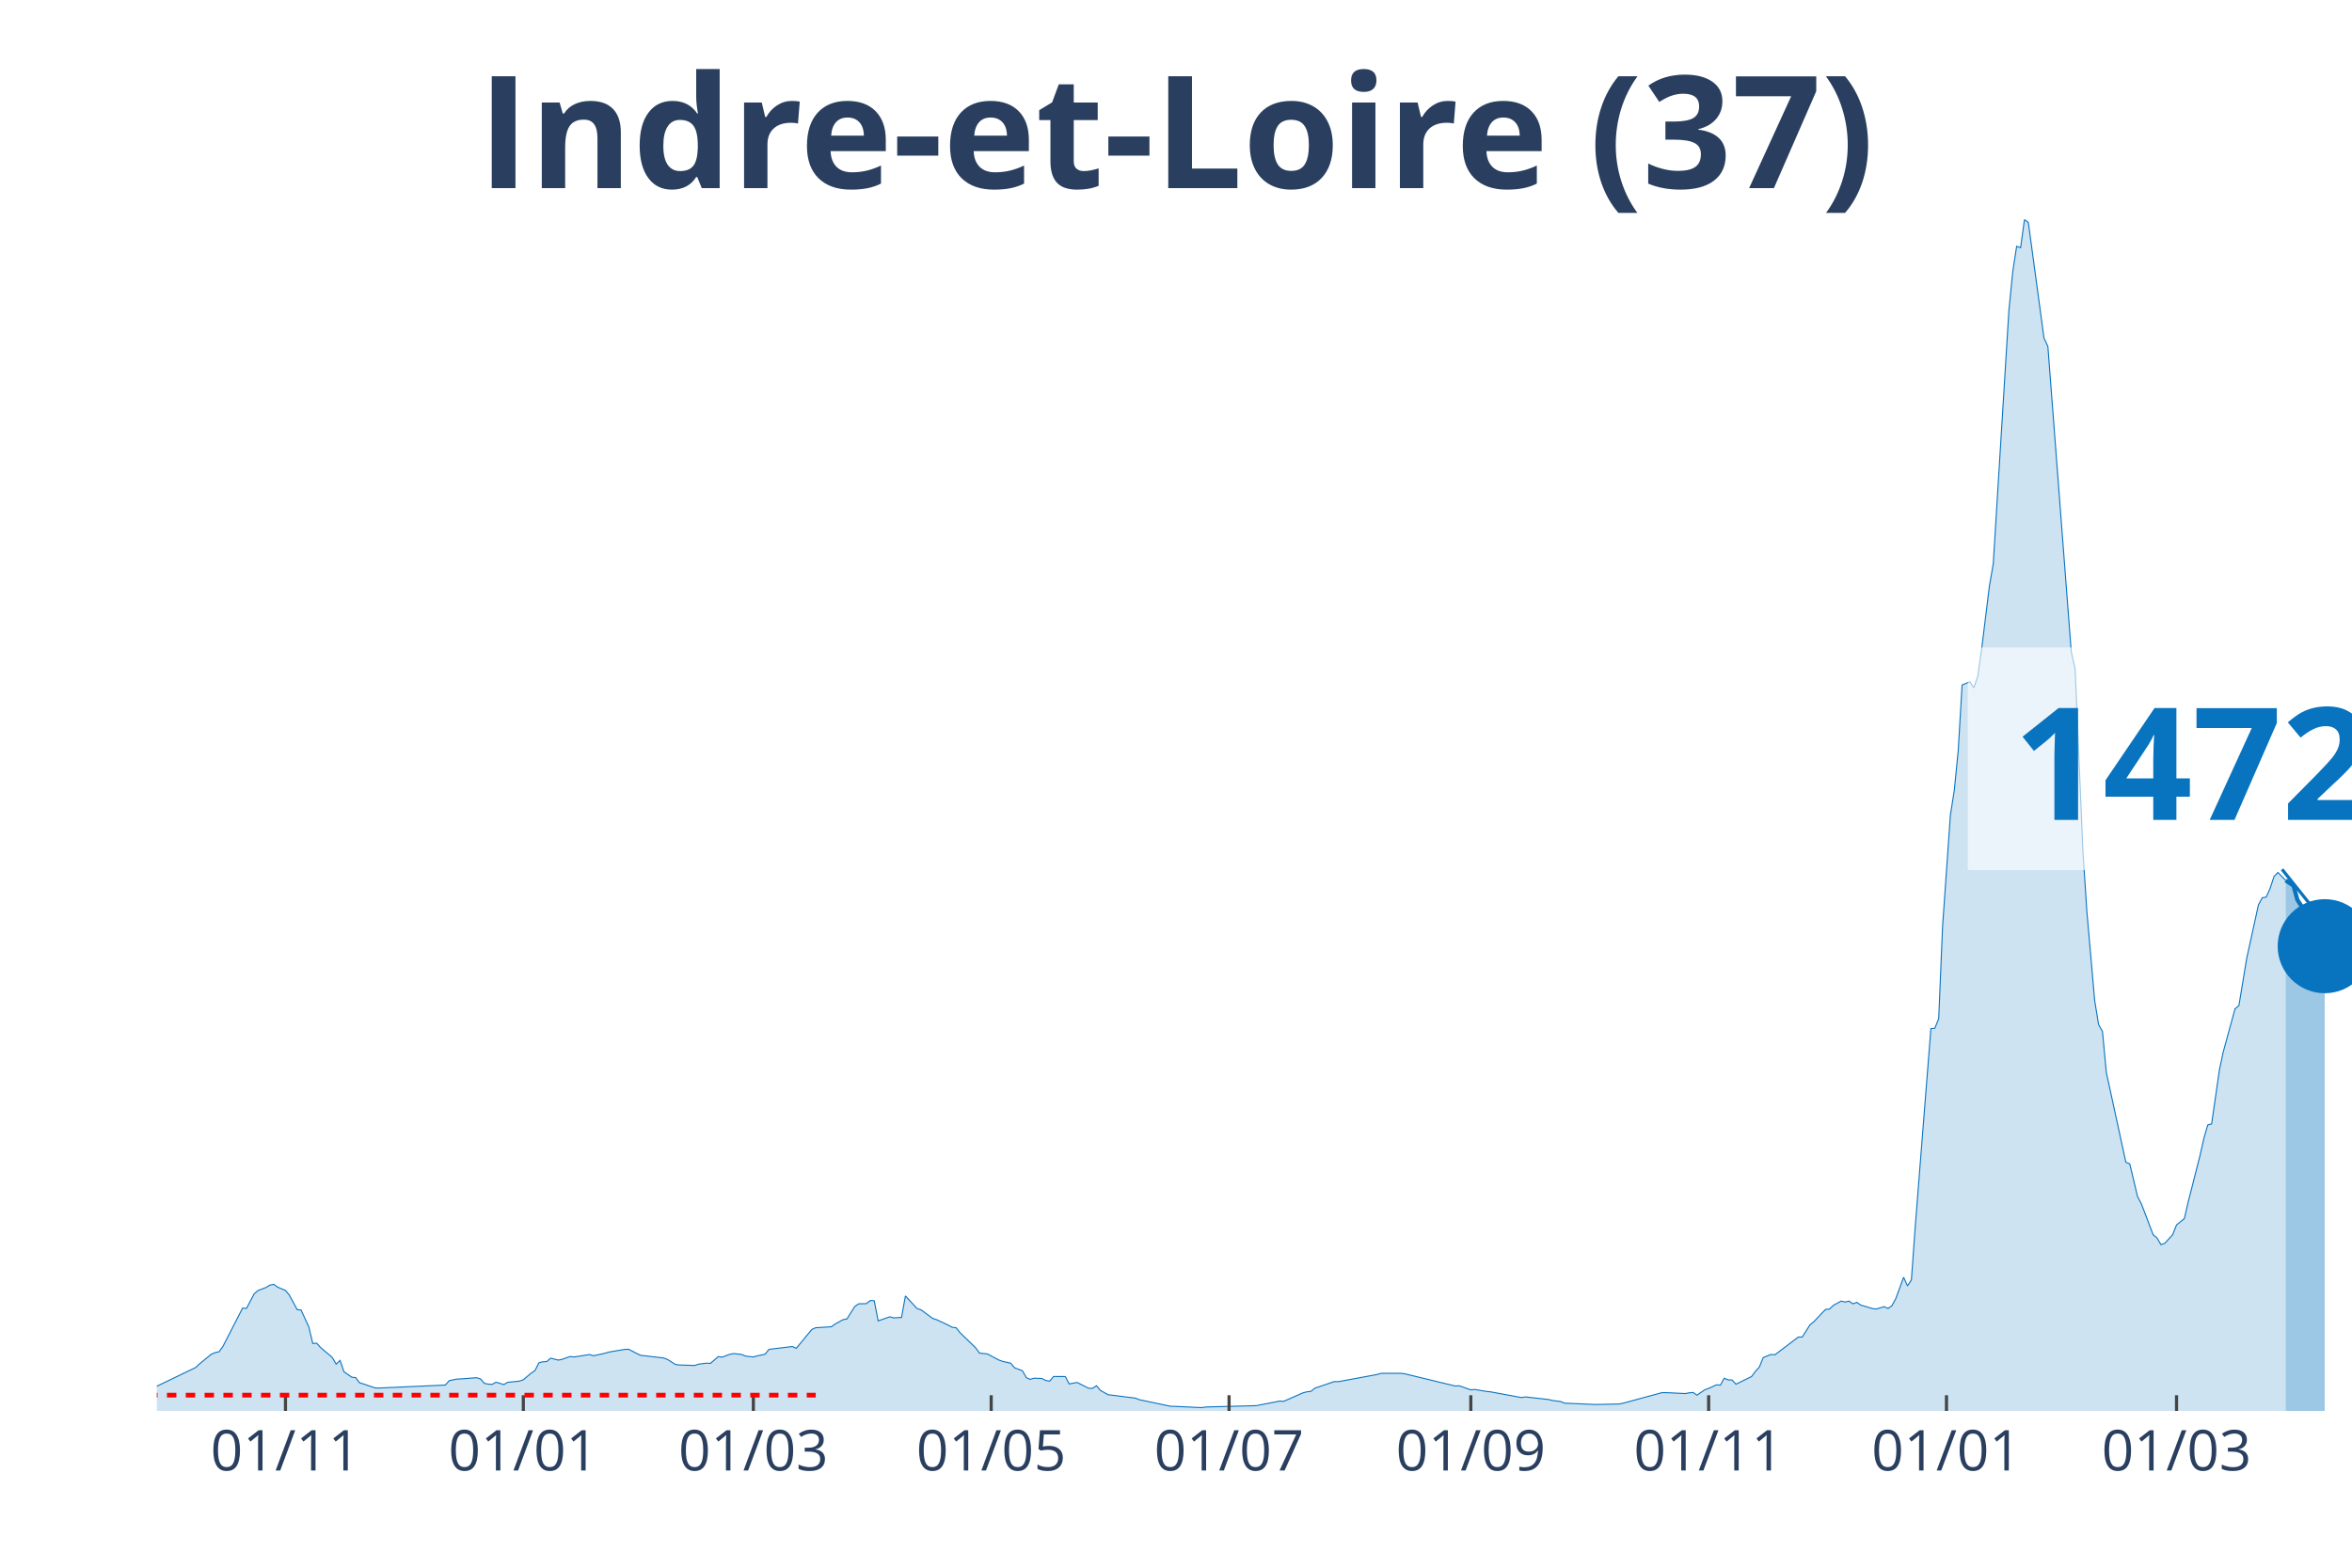
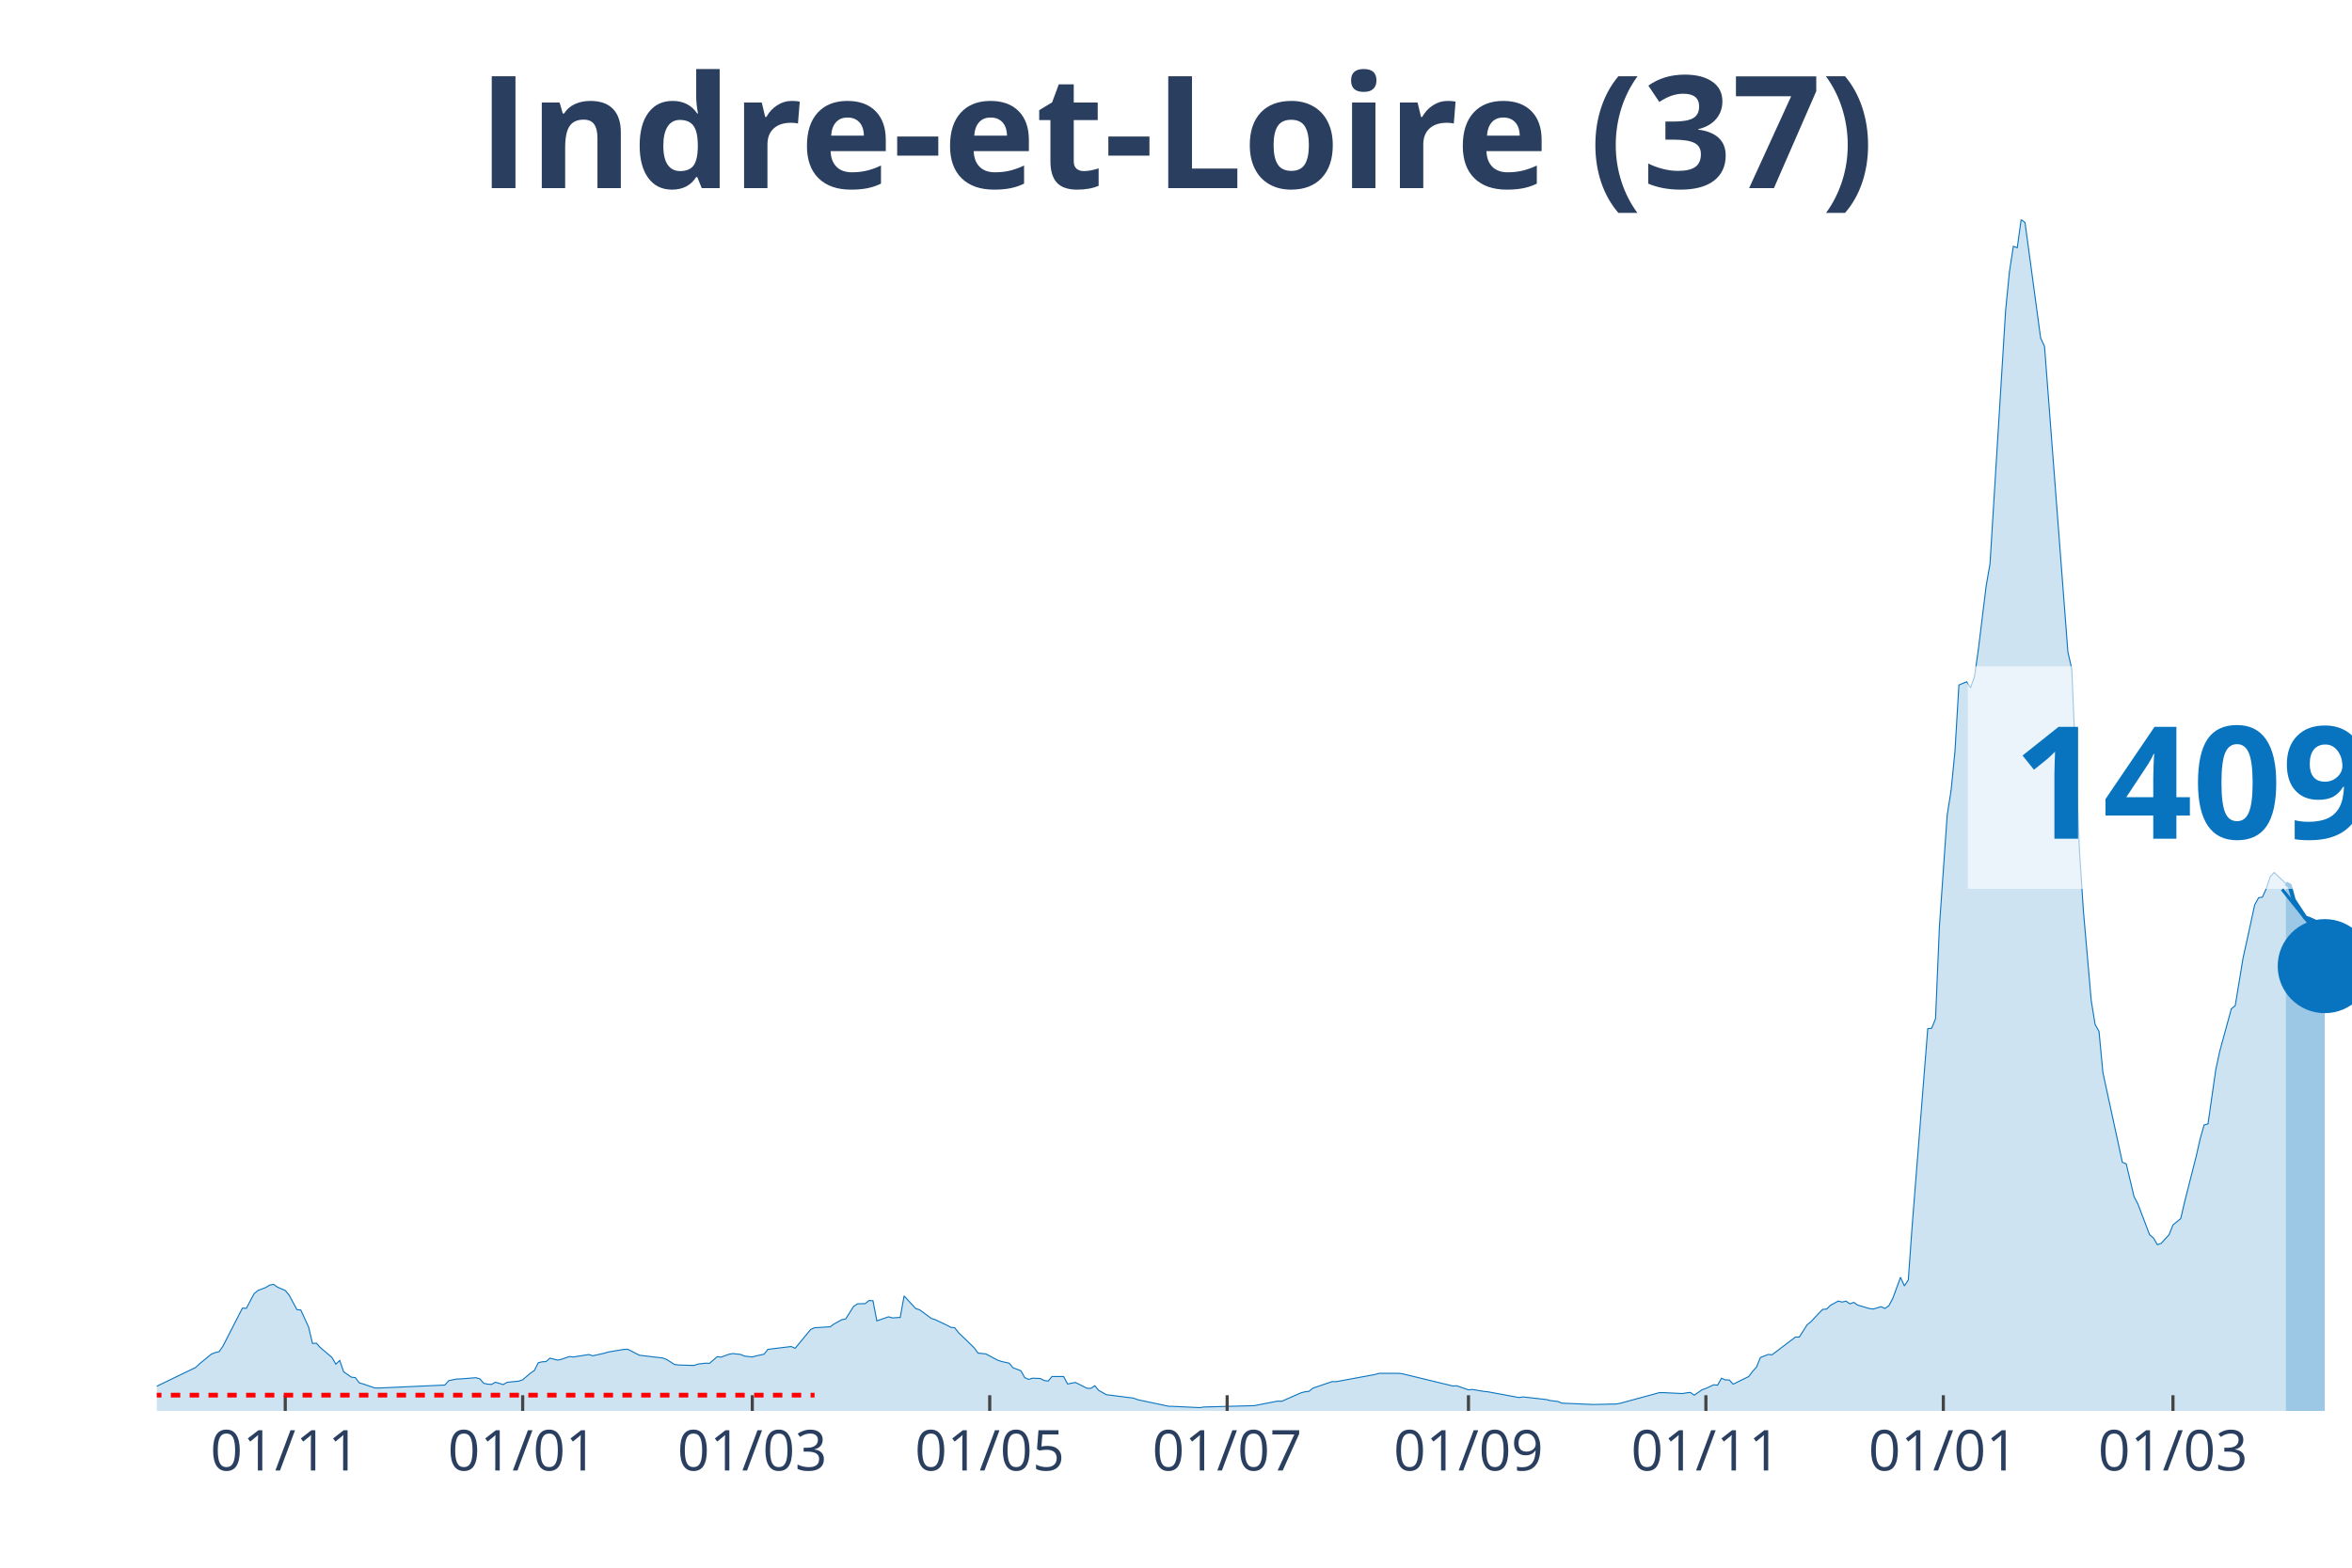
<svg xmlns="http://www.w3.org/2000/svg" class="main-svg" width="1125" height="750" style="" viewBox="0 0 750 500">
  <rect x="0" y="0" width="750" height="500" style="fill: rgb(0, 0, 0); fill-opacity: 0;" />
-   <defs id="defs-94b06d">
+   <defs id="defs-383eec">
    <g class="clips">
-       <clipPath id="clip94b06dxyplot" class="plotclip">
+       <clipPath id="clip383eecxyplot" class="plotclip">
        <rect width="700" height="380" />
      </clipPath>
-       <clipPath class="axesclip" id="clip94b06dx">
+       <clipPath class="axesclip" id="clip383eecx">
        <rect x="50" y="0" width="700" height="500" />
      </clipPath>
-       <clipPath class="axesclip" id="clip94b06dy">
+       <clipPath class="axesclip" id="clip383eecy">
        <rect x="0" y="70" width="750" height="380" />
      </clipPath>
-       <clipPath class="axesclip" id="clip94b06dxy">
+       <clipPath class="axesclip" id="clip383eecxy">
        <rect x="50" y="70" width="700" height="380" />
      </clipPath>
    </g>
    <g class="gradients" />
  </defs>
  <g class="bglayer">
    <rect class="bg" x="50" y="70" width="700" height="380" style="fill: rgb(0, 0, 0); fill-opacity: 0; stroke-width: 0;" />
  </g>
  <g class="layer-below">
    <g class="imagelayer" />
    <g class="shapelayer" />
  </g>
  <g class="cartesianlayer">
    <g class="subplot xy">
      <g class="layer-subplot">
        <g class="shapelayer" />
        <g class="imagelayer" />
      </g>
      <g class="gridlayer">
        <g class="x">
-           <path class="xgrid crisp" transform="translate(91.03,0)" d="M0,70v380" style="stroke: rgb(255, 255, 255); stroke-opacity: 1; stroke-width: 1px;" />
-           <path class="xgrid crisp" transform="translate(166.87,0)" d="M0,70v380" style="stroke: rgb(255, 255, 255); stroke-opacity: 1; stroke-width: 1px;" />
-           <path class="xgrid crisp" transform="translate(240.23,0)" d="M0,70v380" style="stroke: rgb(255, 255, 255); stroke-opacity: 1; stroke-width: 1px;" />
-           <path class="xgrid crisp" transform="translate(316.07,0)" d="M0,70v380" style="stroke: rgb(255, 255, 255); stroke-opacity: 1; stroke-width: 1px;" />
-           <path class="xgrid crisp" transform="translate(391.92,0)" d="M0,70v380" style="stroke: rgb(255, 255, 255); stroke-opacity: 1; stroke-width: 1px;" />
-           <path class="xgrid crisp" transform="translate(469.01,0)" d="M0,70v380" style="stroke: rgb(255, 255, 255); stroke-opacity: 1; stroke-width: 1px;" />
-           <path class="xgrid crisp" transform="translate(544.85,0)" d="M0,70v380" style="stroke: rgb(255, 255, 255); stroke-opacity: 1; stroke-width: 1px;" />
-           <path class="xgrid crisp" transform="translate(620.69,0)" d="M0,70v380" style="stroke: rgb(255, 255, 255); stroke-opacity: 1; stroke-width: 1px;" />
-           <path class="xgrid crisp" transform="translate(694.05,0)" d="M0,70v380" style="stroke: rgb(255, 255, 255); stroke-opacity: 1; stroke-width: 1px;" />
+           <path class="xgrid crisp" transform="translate(90.96,0)" d="M0,70v380" style="stroke: rgb(255, 255, 255); stroke-opacity: 1; stroke-width: 1px;" />
+           <path class="xgrid crisp" transform="translate(166.67,0)" d="M0,70v380" style="stroke: rgb(255, 255, 255); stroke-opacity: 1; stroke-width: 1px;" />
+           <path class="xgrid crisp" transform="translate(239.89,0)" d="M0,70v380" style="stroke: rgb(255, 255, 255); stroke-opacity: 1; stroke-width: 1px;" />
+           <path class="xgrid crisp" transform="translate(315.6,0)" d="M0,70v380" style="stroke: rgb(255, 255, 255); stroke-opacity: 1; stroke-width: 1px;" />
+           <path class="xgrid crisp" transform="translate(391.31,0)" d="M0,70v380" style="stroke: rgb(255, 255, 255); stroke-opacity: 1; stroke-width: 1px;" />
+           <path class="xgrid crisp" transform="translate(468.26,0)" d="M0,70v380" style="stroke: rgb(255, 255, 255); stroke-opacity: 1; stroke-width: 1px;" />
+           <path class="xgrid crisp" transform="translate(543.97,0)" d="M0,70v380" style="stroke: rgb(255, 255, 255); stroke-opacity: 1; stroke-width: 1px;" />
+           <path class="xgrid crisp" transform="translate(619.68,0)" d="M0,70v380" style="stroke: rgb(255, 255, 255); stroke-opacity: 1; stroke-width: 1px;" />
+           <path class="xgrid crisp" transform="translate(692.91,0)" d="M0,70v380" style="stroke: rgb(255, 255, 255); stroke-opacity: 1; stroke-width: 1px;" />
        </g>
        <g class="y" />
      </g>
      <g class="zerolinelayer" />
      <path class="xlines-below" />
      <path class="ylines-below" />
      <g class="overlines-below" />
      <g class="xaxislayer-below" />
      <g class="yaxislayer-below" />
      <g class="overaxes-below" />
-       <g class="plot" transform="translate(50, 70)" clip-path="url('#clip94b06dxyplot')">
+       <g class="plot" transform="translate(50, 70)" clip-path="url('#clip383eecxyplot')">
        <g class="scatterlayer mlayer">
-           <g class="trace scatter trace8a7ff0" style="stroke-miterlimit: 2;">
+           <g class="trace scatter trace9365b3" style="stroke-miterlimit: 2;">
            <g class="fills">
              <g>
-                 <path class="js-fill" d="M678.86,380L-169.09,380L-169.09,379.28L-152.93,379.77L-151.69,379.8L-88.28,379.24L-87.03,379.1L-54.71,377.69L-53.46,377.27L-42.27,376.57L-41.03,376.57L-31.08,374.96L-29.84,374.38L-19.89,371.19L-18.65,370.57L-11.19,370.97L-9.95,371.85L-2.49,373.38L-1.24,372.72L12.43,366.13L13.68,364.95L17.41,361.89L18.65,361.39L19.89,361.11L21.14,359.33L27.35,347.21L28.6,347.29L31.08,342.6L32.33,341.57L34.81,340.64L36.06,339.87L37.3,339.62L38.54,340.52L41.03,341.58L42.27,343.06L44.76,347.69L46,347.82L48.49,353.23L49.73,358.48L50.98,358.4L52.22,359.78L55.95,362.94L57.19,365.08L58.44,363.89L59.68,367.51L62.17,369.24L63.41,369.37L64.65,371.02L65.9,371.4L69.63,372.67L70.87,372.7L92.01,371.75L93.25,370.34L95.74,369.84L96.98,369.79L101.95,369.41L103.2,369.77L104.44,371.2L105.68,371.45L106.93,371.54L108.17,370.84L110.66,371.59L111.9,370.87L115.63,370.5L116.87,370.07L119.36,367.96L120.6,367.11L121.85,364.65L123.09,364.33L124.33,364.27L125.58,363.17L128.06,363.8L129.31,363.52L131.79,362.65L133.04,362.79L138.01,362.02L139.25,362.41L142.98,361.59L144.23,361.21L149.2,360.38L150.44,360.33L154.17,362.24L155.42,362.39L161.63,363.12L162.88,363.59L165.36,365.18L166.61,365.35L171.58,365.5L172.82,365.07L175.31,364.77L176.55,364.83L179.04,362.69L180.28,362.84L182.77,361.92L184.01,361.71L186.5,361.99L187.74,362.51L190.23,362.79L191.47,362.44L193.96,361.92L195.2,360.36L202.66,359.46L203.91,360.03L208.88,354.01L210.12,353.47L215.1,353.16L216.34,352.26L218.83,350.9L220.07,350.66L222.56,346.71L223.8,345.84L226.29,345.78L227.53,344.78L228.77,344.86L230.02,351.28L233.75,349.98L234.99,350.33L237.48,350.18L238.72,343.33L242.45,347.37L243.69,347.75L247.42,350.5L248.67,350.9L252.4,352.66L253.64,353.33L254.88,353.47L256.13,355.05L261.1,359.86L262.34,361.56L264.83,361.81L266.07,362.47L268.56,363.79L269.8,364.22L272.29,364.78L273.53,366.25L276.02,367.18L277.26,369.37L278.51,369.94L279.75,369.56L282.24,369.66L283.48,370.3L284.72,370.49L285.97,369.02L289.7,369.04L290.94,371.4L293.43,370.92L294.67,371.52L297.16,372.78L298.4,372.8L299.64,371.97L300.89,373.45L303.37,374.84L304.62,374.98L312.08,375.93L313.32,376.42L323.27,378.52L324.51,378.54L333.21,378.95L334.46,378.75L350.62,378.32L351.87,378.07L358.08,376.86L359.33,376.94L365.54,374.21L366.79,373.9L368.03,373.76L369.27,372.75L375.49,370.64L376.73,370.67L389.17,368.38L390.41,368.01L396.63,368.01L397.87,368.14L414.03,372.05L415.28,371.98L419.01,373.28L420.25,373.16L423.98,373.78L425.22,373.9L435.17,375.74L436.41,375.53L443.87,376.37L445.12,376.69L447.6,376.99L448.85,377.52L457.55,377.9L458.79,377.95L466.25,377.79L467.5,377.56L479.93,374.18L481.17,374.16L487.39,374.46L488.63,374.23L489.88,374.1L491.12,374.98L493.61,373.26L494.85,372.82L497.34,371.67L498.58,371.78L499.82,369.57L501.07,370.11L502.31,370.12L503.55,371.47L508.53,369.04L509.77,367.39L511.01,366.01L512.26,362.97L514.74,361.99L515.99,362.09L523.45,356.44L524.69,356.44L527.18,352.53L528.42,351.53L530.91,348.88L532.15,347.62L533.39,347.52L534.64,346.32L537.12,344.96L538.37,345.28L539.61,344.98L540.85,345.84L542.1,345.38L543.34,346.24L547.07,347.35L548.31,347.5L550.8,346.76L552.04,347.32L553.29,346.46L554.53,344.16L557.02,337.38L558.26,340.12L559.5,338.24L560.75,320.93L565.72,258.07L566.96,257.98L568.21,254.89L569.45,225.39L571.94,189.95L573.18,182.08L574.42,169.56L575.67,148.47L578.15,147.44L579.4,149.34L580.64,145.81L581.88,137.17L584.37,116.96L585.61,109.78L590.59,29.07L591.83,16.56L593.07,8.55L594.32,9.01L595.56,0L596.8,1L601.78,37.8L603.02,40.49L610.48,137.9L611.72,143.34L614.21,201.81L615.45,220.65L617.94,249.05L619.18,256.75L620.43,258.97L621.67,272.1L627.89,300.69L629.13,301.22L631.62,311.63L632.86,314.01L636.59,323.81L637.83,324.85L639.08,326.98L640.32,326.53L642.81,323.79L644.05,320.68L646.54,318.65L647.78,313.3L651.51,298.65L652.75,293.14L654,288.8L655.24,288.45L657.73,271.17L658.97,265.4L662.7,251.75L663.94,250.72L666.43,235.6L667.67,230L670.16,218.59L671.4,216.33L672.65,216.11L673.89,213.32L675.13,209.57L676.38,208.26L678.86,210.8" style="fill: rgb(8, 115, 191); fill-opacity: 0.2; stroke-width: 0;" />
+                 <path class="js-fill" d="M678.9,380L-168.79,380L-168.79,379.28L-152.66,379.77L-151.42,379.8L-88.12,379.24L-86.88,379.1L-54.61,377.69L-53.37,377.27L-42.2,376.57L-40.96,376.57L-31.03,374.96L-29.79,374.38L-19.86,371.19L-18.62,370.57L-11.17,370.97L-9.93,371.85L-2.48,373.38L-1.24,372.72L12.41,366.13L13.65,364.95L17.38,361.89L18.62,361.39L19.86,361.11L21.1,359.33L27.3,347.21L28.55,347.29L31.03,342.6L32.27,341.57L34.75,340.64L35.99,339.87L37.23,339.62L38.48,340.52L40.96,341.58L42.2,343.06L44.68,347.69L45.92,347.82L48.4,353.23L49.65,358.48L50.89,358.4L52.13,359.78L55.85,362.94L57.09,365.08L58.33,363.89L59.57,367.51L62.06,369.24L63.3,369.37L64.54,371.02L65.78,371.4L69.5,372.67L70.74,372.7L91.84,371.75L93.09,370.34L95.57,369.84L96.81,369.79L101.77,369.41L103.01,369.77L104.26,371.2L105.5,371.45L106.74,371.54L107.98,370.84L110.46,371.59L111.7,370.87L115.43,370.5L116.67,370.07L119.15,367.96L120.39,367.11L121.63,364.65L122.87,364.33L124.11,364.27L125.35,363.17L127.84,363.8L129.08,363.52L131.56,362.65L132.8,362.79L137.77,362.02L139.01,362.41L142.73,361.59L143.97,361.21L148.94,360.38L150.18,360.33L153.9,362.24L155.14,362.39L161.35,363.12L162.59,363.59L165.07,365.18L166.31,365.35L171.28,365.5L172.52,365.07L175,364.77L176.24,364.83L178.72,362.69L179.96,362.84L182.45,361.92L183.69,361.71L186.17,361.99L187.41,362.51L189.89,362.79L191.13,362.44L193.62,361.92L194.86,360.36L202.3,359.46L203.55,360.03L208.51,354.01L209.75,353.47L214.72,353.16L215.96,352.26L218.44,350.9L219.68,350.66L222.16,346.71L223.4,345.84L225.89,345.78L227.13,344.78L228.37,344.86L229.61,351.28L233.33,349.98L234.57,350.33L237.06,350.18L238.3,343.33L242.02,347.37L243.26,347.75L246.99,350.5L248.23,350.9L251.95,352.66L253.19,353.33L254.43,353.47L255.67,355.05L260.64,359.86L261.88,361.56L264.36,361.81L265.6,362.47L268.09,363.79L269.33,364.22L271.81,364.78L273.05,366.25L275.53,367.18L276.77,369.37L278.01,369.94L279.26,369.56L281.74,369.66L282.98,370.3L284.22,370.49L285.46,369.02L289.18,369.04L290.43,371.4L292.91,370.92L294.15,371.52L296.63,372.78L297.87,372.8L299.11,371.97L300.35,373.45L302.84,374.84L304.08,374.98L311.52,375.93L312.77,376.42L322.7,378.52L323.94,378.54L332.62,378.95L333.87,378.75L350,378.32L351.24,378.07L357.45,376.86L358.69,376.94L364.89,374.21L366.13,373.9L367.38,373.76L368.62,372.75L374.82,370.64L376.06,370.67L388.48,368.38L389.72,368.01L395.92,368.01L397.16,368.14L413.3,372.05L414.54,371.98L418.26,373.28L419.5,373.16L423.23,373.78L424.47,373.9L434.4,375.74L435.64,375.53L443.09,376.37L444.33,376.69L446.81,376.99L448.05,377.52L456.74,377.9L457.98,377.95L465.43,377.79L466.67,377.56L479.08,374.18L480.32,374.16L486.52,374.46L487.77,374.23L489.01,374.1L490.25,374.98L492.73,373.26L493.97,372.82L496.45,371.67L497.7,371.78L498.94,369.57L500.18,370.11L501.42,370.12L502.66,371.47L507.62,369.04L508.87,367.39L510.11,366.01L511.35,362.97L513.83,361.99L515.07,362.09L522.52,356.44L523.76,356.44L526.24,352.53L527.48,351.53L529.96,348.88L531.21,347.62L532.45,347.52L533.69,346.32L536.17,344.96L537.41,345.28L538.65,344.98L539.89,345.84L541.13,345.38L542.38,346.24L546.1,347.35L547.34,347.5L549.82,346.76L551.06,347.32L552.3,346.46L553.55,344.16L556.03,337.38L557.27,340.12L558.51,338.24L559.75,320.93L564.72,258.07L565.96,257.98L567.2,254.89L568.44,225.39L570.92,189.95L572.16,182.08L573.4,169.56L574.65,148.47L577.13,147.44L578.37,149.34L579.61,145.81L580.85,137.17L583.33,116.96L584.57,109.78L589.54,29.07L590.78,16.56L592.02,8.55L593.26,9.01L594.5,0L595.74,1L600.71,37.8L601.95,40.49L609.4,137.9L610.64,143.34L613.12,201.81L614.36,220.65L616.84,249.05L618.09,256.75L619.33,258.97L620.57,272.1L626.77,300.69L628.01,301.22L630.5,311.63L631.74,314.01L635.46,323.81L636.7,324.85L637.94,326.98L639.18,326.53L641.67,323.79L642.91,320.68L645.39,318.65L646.63,313.3L650.35,298.65L651.6,293.14L652.84,288.8L654.08,288.45L656.56,271.17L657.8,265.4L661.52,251.75L662.77,250.72L665.25,235.6L666.49,230L668.97,218.59L670.21,216.33L671.45,216.11L672.7,213.32L673.94,209.57L675.18,208.26L678.9,211.79" style="fill: rgb(8, 115, 191); fill-opacity: 0.2; stroke-width: 0;" />
              </g>
            </g>
            <g class="errorbars" />
            <g class="lines">
-               <path class="js-line" d="M-169.09,379.28L-152.93,379.77L-151.69,379.8L-88.28,379.24L-87.03,379.1L-54.71,377.69L-53.46,377.27L-42.27,376.57L-41.03,376.57L-31.08,374.96L-29.84,374.38L-19.89,371.19L-18.65,370.57L-11.19,370.97L-9.95,371.85L-2.49,373.38L-1.24,372.72L12.43,366.13L13.68,364.95L17.41,361.89L18.65,361.39L19.89,361.11L21.14,359.33L27.35,347.21L28.6,347.29L31.08,342.6L32.33,341.57L34.81,340.64L36.06,339.87L37.3,339.62L38.54,340.52L41.03,341.58L42.27,343.06L44.76,347.69L46,347.82L48.49,353.23L49.73,358.48L50.98,358.4L52.22,359.78L55.95,362.94L57.19,365.08L58.44,363.89L59.68,367.51L62.17,369.24L63.41,369.37L64.65,371.02L65.9,371.4L69.63,372.67L70.87,372.7L92.01,371.75L93.25,370.34L95.74,369.84L96.98,369.79L101.95,369.41L103.2,369.77L104.44,371.2L105.68,371.45L106.93,371.54L108.17,370.84L110.66,371.59L111.9,370.87L115.63,370.5L116.87,370.07L119.36,367.96L120.6,367.11L121.85,364.65L123.09,364.33L124.33,364.27L125.58,363.17L128.06,363.8L129.31,363.52L131.79,362.65L133.04,362.79L138.01,362.02L139.25,362.41L142.98,361.59L144.23,361.21L149.2,360.38L150.44,360.33L154.17,362.24L155.42,362.39L161.63,363.12L162.88,363.59L165.36,365.18L166.61,365.35L171.58,365.5L172.82,365.07L175.31,364.77L176.55,364.83L179.04,362.69L180.28,362.84L182.77,361.92L184.01,361.71L186.5,361.99L187.74,362.51L190.23,362.79L191.47,362.44L193.96,361.92L195.2,360.36L202.66,359.46L203.91,360.03L208.88,354.01L210.12,353.47L215.1,353.16L216.34,352.26L218.83,350.9L220.07,350.66L222.56,346.71L223.8,345.84L226.29,345.78L227.53,344.78L228.77,344.86L230.02,351.28L233.75,349.98L234.99,350.33L237.48,350.18L238.72,343.33L242.45,347.37L243.69,347.75L247.42,350.5L248.67,350.9L252.4,352.66L253.64,353.33L254.88,353.47L256.13,355.05L261.1,359.86L262.34,361.56L264.83,361.81L266.07,362.47L268.56,363.79L269.8,364.22L272.29,364.78L273.53,366.25L276.02,367.18L277.26,369.37L278.51,369.94L279.75,369.56L282.24,369.66L283.48,370.3L284.72,370.49L285.97,369.02L289.7,369.04L290.94,371.4L293.43,370.92L294.67,371.52L297.16,372.78L298.4,372.8L299.64,371.97L300.89,373.45L303.37,374.84L304.62,374.98L312.08,375.93L313.32,376.42L323.27,378.52L324.51,378.54L333.21,378.95L334.46,378.75L350.62,378.32L351.87,378.07L358.08,376.86L359.33,376.94L365.54,374.21L366.79,373.9L368.03,373.76L369.27,372.75L375.49,370.64L376.73,370.67L389.17,368.38L390.41,368.01L396.63,368.01L397.87,368.14L414.03,372.05L415.28,371.98L419.01,373.28L420.25,373.16L423.98,373.78L425.22,373.9L435.17,375.74L436.41,375.53L443.87,376.37L445.12,376.69L447.6,376.99L448.85,377.52L457.55,377.9L458.79,377.95L466.25,377.79L467.5,377.56L479.93,374.18L481.17,374.16L487.39,374.46L488.63,374.23L489.88,374.1L491.12,374.98L493.61,373.26L494.85,372.82L497.34,371.67L498.58,371.78L499.82,369.57L501.07,370.11L502.31,370.12L503.55,371.47L508.53,369.04L509.77,367.39L511.01,366.01L512.26,362.97L514.74,361.99L515.99,362.09L523.45,356.44L524.69,356.44L527.18,352.53L528.42,351.53L530.91,348.88L532.15,347.62L533.39,347.52L534.64,346.32L537.12,344.96L538.37,345.28L539.61,344.98L540.85,345.84L542.1,345.38L543.34,346.24L547.07,347.35L548.31,347.5L550.8,346.76L552.04,347.32L553.29,346.46L554.53,344.16L557.02,337.38L558.26,340.12L559.5,338.24L560.75,320.93L565.72,258.07L566.96,257.98L568.21,254.89L569.45,225.39L571.94,189.95L573.18,182.08L574.42,169.56L575.67,148.47L578.15,147.44L579.4,149.34L580.64,145.81L581.88,137.17L584.37,116.96L585.61,109.78L590.59,29.07L591.83,16.56L593.07,8.55L594.32,9.01L595.56,0L596.8,1L601.78,37.8L603.02,40.49L610.48,137.9L611.72,143.34L614.21,201.81L615.45,220.65L617.94,249.05L619.18,256.75L620.43,258.97L621.67,272.1L627.89,300.69L629.13,301.22L631.62,311.63L632.86,314.01L636.59,323.81L637.83,324.85L639.08,326.98L640.32,326.53L642.81,323.79L644.05,320.68L646.54,318.65L647.78,313.3L651.51,298.65L652.75,293.14L654,288.8L655.24,288.45L657.73,271.17L658.97,265.4L662.7,251.75L663.94,250.72L666.43,235.6L667.67,230L670.16,218.59L671.4,216.33L672.65,216.11L673.89,213.32L675.13,209.57L676.38,208.26L678.86,210.8" style="vector-effect: non-scaling-stroke; fill: none; stroke: rgb(8, 115, 191); stroke-opacity: 1; stroke-width: 0.5px; opacity: 1;" />
+               <path class="js-line" d="M-168.79,379.28L-152.66,379.77L-151.42,379.8L-88.12,379.24L-86.88,379.1L-54.61,377.69L-53.37,377.27L-42.2,376.57L-40.96,376.57L-31.03,374.96L-29.79,374.38L-19.86,371.19L-18.62,370.57L-11.17,370.97L-9.93,371.85L-2.48,373.38L-1.24,372.72L12.41,366.13L13.65,364.95L17.38,361.89L18.62,361.39L19.86,361.11L21.1,359.33L27.3,347.21L28.55,347.29L31.03,342.6L32.27,341.57L34.75,340.64L35.99,339.87L37.23,339.62L38.48,340.52L40.96,341.58L42.2,343.06L44.68,347.69L45.92,347.82L48.4,353.23L49.65,358.48L50.89,358.4L52.13,359.78L55.85,362.94L57.09,365.08L58.33,363.89L59.57,367.51L62.06,369.24L63.3,369.37L64.54,371.02L65.78,371.4L69.5,372.67L70.74,372.7L91.84,371.75L93.09,370.34L95.57,369.84L96.81,369.79L101.77,369.41L103.01,369.77L104.26,371.2L105.5,371.45L106.74,371.54L107.98,370.84L110.46,371.59L111.7,370.87L115.43,370.5L116.67,370.07L119.15,367.96L120.39,367.11L121.63,364.65L122.87,364.33L124.11,364.27L125.35,363.17L127.84,363.8L129.08,363.52L131.56,362.65L132.8,362.79L137.77,362.02L139.01,362.41L142.73,361.59L143.97,361.21L148.94,360.38L150.18,360.33L153.9,362.24L155.14,362.39L161.35,363.12L162.59,363.59L165.07,365.18L166.31,365.35L171.28,365.5L172.52,365.07L175,364.77L176.24,364.83L178.72,362.69L179.96,362.84L182.45,361.92L183.69,361.71L186.17,361.99L187.41,362.51L189.89,362.79L191.13,362.44L193.62,361.92L194.86,360.36L202.3,359.46L203.55,360.03L208.51,354.01L209.75,353.47L214.72,353.16L215.96,352.26L218.44,350.9L219.68,350.66L222.16,346.71L223.4,345.84L225.89,345.78L227.13,344.78L228.37,344.86L229.61,351.28L233.33,349.98L234.57,350.33L237.06,350.18L238.3,343.33L242.02,347.37L243.26,347.75L246.99,350.5L248.23,350.9L251.95,352.66L253.19,353.33L254.43,353.47L255.67,355.05L260.64,359.86L261.88,361.56L264.36,361.81L265.6,362.47L268.09,363.79L269.33,364.22L271.81,364.78L273.05,366.25L275.53,367.18L276.77,369.37L278.01,369.94L279.26,369.56L281.74,369.66L282.98,370.3L284.22,370.49L285.46,369.02L289.18,369.04L290.43,371.4L292.91,370.92L294.15,371.52L296.63,372.78L297.87,372.8L299.11,371.97L300.35,373.45L302.84,374.84L304.08,374.98L311.52,375.93L312.77,376.42L322.7,378.52L323.94,378.54L332.62,378.95L333.87,378.75L350,378.32L351.24,378.07L357.45,376.86L358.69,376.94L364.89,374.21L366.13,373.9L367.38,373.76L368.62,372.75L374.82,370.64L376.06,370.67L388.48,368.38L389.72,368.01L395.92,368.01L397.16,368.14L413.3,372.05L414.54,371.98L418.26,373.28L419.5,373.16L423.23,373.78L424.47,373.9L434.4,375.74L435.64,375.53L443.09,376.37L444.33,376.69L446.81,376.99L448.05,377.52L456.74,377.9L457.98,377.95L465.43,377.79L466.67,377.56L479.08,374.18L480.32,374.16L486.52,374.46L487.77,374.23L489.01,374.1L490.25,374.98L492.73,373.26L493.97,372.82L496.45,371.67L497.7,371.78L498.94,369.57L500.18,370.11L501.42,370.12L502.66,371.47L507.62,369.04L508.87,367.39L510.11,366.01L511.35,362.97L513.83,361.99L515.07,362.09L522.52,356.44L523.76,356.44L526.24,352.53L527.48,351.53L529.96,348.88L531.21,347.62L532.45,347.52L533.69,346.32L536.17,344.96L537.41,345.28L538.65,344.98L539.89,345.84L541.13,345.38L542.38,346.24L546.1,347.35L547.34,347.5L549.82,346.76L551.06,347.32L552.3,346.46L553.55,344.16L556.03,337.38L557.27,340.12L558.51,338.24L559.75,320.93L564.72,258.07L565.96,257.98L567.2,254.89L568.44,225.39L570.92,189.95L572.16,182.08L573.4,169.56L574.65,148.47L577.13,147.44L578.37,149.34L579.61,145.81L580.85,137.17L583.33,116.96L584.57,109.78L589.54,29.07L590.78,16.56L592.02,8.55L593.26,9.01L594.5,0L595.74,1L600.71,37.8L601.95,40.49L609.4,137.9L610.64,143.34L613.12,201.81L614.36,220.65L616.84,249.05L618.09,256.75L619.33,258.97L620.57,272.1L626.77,300.69L628.01,301.22L630.5,311.63L631.74,314.01L635.46,323.81L636.7,324.85L637.94,326.98L639.18,326.53L641.67,323.79L642.91,320.68L645.39,318.65L646.63,313.3L650.35,298.65L651.6,293.14L652.84,288.8L654.08,288.45L656.56,271.17L657.8,265.4L661.52,251.75L662.77,250.72L665.25,235.6L666.49,230L668.97,218.59L670.21,216.33L671.45,216.11L672.7,213.32L673.94,209.57L675.18,208.26L678.9,211.79" style="vector-effect: non-scaling-stroke; fill: none; stroke: rgb(8, 115, 191); stroke-opacity: 1; stroke-width: 0.5px; opacity: 1;" />
            </g>
            <g class="points" />
            <g class="text" />
          </g>
-           <g class="trace scatter trace87b69e" style="stroke-miterlimit: 2;">
+           <g class="trace scatter tracee6a06b" style="stroke-miterlimit: 2;">
            <g class="fills">
              <g>
-                 <path class="js-fill" d="M691.3,380L678.86,380L678.86,210.8L681.35,212.47L682.59,217.01L686.32,222.73L687.57,223.21L690.05,224.39L691.3,231.78" style="fill: rgb(8, 115, 191); fill-opacity: 0.4; stroke-width: 0;" />
+                 <path class="js-fill" d="M691.31,380L678.9,380L678.9,211.79L680.14,212.47L681.38,217.01L685.11,222.68L686.35,223.08L688.83,224.22L690.07,231.49L691.31,238.14" style="fill: rgb(8, 115, 191); fill-opacity: 0.4; stroke-width: 0;" />
              </g>
            </g>
            <g class="errorbars" />
            <g class="lines">
-               <path class="js-line" d="M678.86,210.8L681.35,212.47L682.59,217.01L686.32,222.73L687.57,223.21L690.05,224.39L691.3,231.78" style="vector-effect: non-scaling-stroke; fill: none; stroke: rgb(8, 115, 191); stroke-opacity: 1; stroke-width: 2px; opacity: 1;" />
+               <path class="js-line" d="M678.9,211.79L680.14,212.47L681.38,217.01L685.11,222.68L686.35,223.08L688.83,224.22L690.07,231.49L691.31,238.14" style="vector-effect: non-scaling-stroke; fill: none; stroke: rgb(8, 115, 191); stroke-opacity: 1; stroke-width: 2px; opacity: 1;" />
            </g>
            <g class="points" />
            <g class="text" />
          </g>
-           <g class="trace scatter traceabc007" style="stroke-miterlimit: 2; opacity: 1;">
+           <g class="trace scatter tracebe2f5d" style="stroke-miterlimit: 2; opacity: 1;">
            <g class="fills" />
            <g class="errorbars" />
            <g class="lines" />
            <g class="points">
-               <path class="point" transform="translate(691.3,231.78)" d="M15,0A15,15 0 1,1 0,-15A15,15 0 0,1 15,0Z" style="opacity: 1; stroke-width: 0px; fill: rgb(8, 115, 191); fill-opacity: 1;" />
+               <path class="point" transform="translate(691.31,238.14)" d="M15,0A15,15 0 1,1 0,-15A15,15 0 0,1 15,0Z" style="opacity: 1; stroke-width: 0px; fill: rgb(8, 115, 191); fill-opacity: 1;" />
            </g>
            <g class="text" />
          </g>
        </g>
      </g>
      <g class="overplot" />
      <path class="xlines-above crisp" style="fill: none; stroke-width: 1px; stroke: rgb(0, 0, 0); stroke-opacity: 0;" d="" />
      <path class="ylines-above crisp" style="fill: none;" d="M0,0" />
      <g class="overlines-above" />
      <g class="xaxislayer-above">
-         <path class="xtick ticks crisp" d="M0,450v-5" transform="translate(91.03,0)" style="stroke: rgb(68, 68, 68); stroke-opacity: 1; stroke-width: 1px;" />
-         <path class="xtick ticks crisp" d="M0,450v-5" transform="translate(166.87,0)" style="stroke: rgb(68, 68, 68); stroke-opacity: 1; stroke-width: 1px;" />
-         <path class="xtick ticks crisp" d="M0,450v-5" transform="translate(240.23,0)" style="stroke: rgb(68, 68, 68); stroke-opacity: 1; stroke-width: 1px;" />
-         <path class="xtick ticks crisp" d="M0,450v-5" transform="translate(316.07,0)" style="stroke: rgb(68, 68, 68); stroke-opacity: 1; stroke-width: 1px;" />
-         <path class="xtick ticks crisp" d="M0,450v-5" transform="translate(391.92,0)" style="stroke: rgb(68, 68, 68); stroke-opacity: 1; stroke-width: 1px;" />
-         <path class="xtick ticks crisp" d="M0,450v-5" transform="translate(469.01,0)" style="stroke: rgb(68, 68, 68); stroke-opacity: 1; stroke-width: 1px;" />
-         <path class="xtick ticks crisp" d="M0,450v-5" transform="translate(544.85,0)" style="stroke: rgb(68, 68, 68); stroke-opacity: 1; stroke-width: 1px;" />
-         <path class="xtick ticks crisp" d="M0,450v-5" transform="translate(620.69,0)" style="stroke: rgb(68, 68, 68); stroke-opacity: 1; stroke-width: 1px;" />
-         <path class="xtick ticks crisp" d="M0,450v-5" transform="translate(694.05,0)" style="stroke: rgb(68, 68, 68); stroke-opacity: 1; stroke-width: 1px;" />
+         <path class="xtick ticks crisp" d="M0,450v-5" transform="translate(90.96,0)" style="stroke: rgb(68, 68, 68); stroke-opacity: 1; stroke-width: 1px;" />
+         <path class="xtick ticks crisp" d="M0,450v-5" transform="translate(166.67,0)" style="stroke: rgb(68, 68, 68); stroke-opacity: 1; stroke-width: 1px;" />
+         <path class="xtick ticks crisp" d="M0,450v-5" transform="translate(239.89,0)" style="stroke: rgb(68, 68, 68); stroke-opacity: 1; stroke-width: 1px;" />
+         <path class="xtick ticks crisp" d="M0,450v-5" transform="translate(315.6,0)" style="stroke: rgb(68, 68, 68); stroke-opacity: 1; stroke-width: 1px;" />
+         <path class="xtick ticks crisp" d="M0,450v-5" transform="translate(391.31,0)" style="stroke: rgb(68, 68, 68); stroke-opacity: 1; stroke-width: 1px;" />
+         <path class="xtick ticks crisp" d="M0,450v-5" transform="translate(468.26,0)" style="stroke: rgb(68, 68, 68); stroke-opacity: 1; stroke-width: 1px;" />
+         <path class="xtick ticks crisp" d="M0,450v-5" transform="translate(543.97,0)" style="stroke: rgb(68, 68, 68); stroke-opacity: 1; stroke-width: 1px;" />
+         <path class="xtick ticks crisp" d="M0,450v-5" transform="translate(619.68,0)" style="stroke: rgb(68, 68, 68); stroke-opacity: 1; stroke-width: 1px;" />
+         <path class="xtick ticks crisp" d="M0,450v-5" transform="translate(692.91,0)" style="stroke: rgb(68, 68, 68); stroke-opacity: 1; stroke-width: 1px;" />
        <g class="xtick">
-           <text text-anchor="middle" x="0" y="469" transform="translate(91.03,0)" style="font-family: 'Open Sans', verdana, arial, sans-serif; font-size: 18px; fill: rgb(42, 63, 95); fill-opacity: 1; white-space: pre;">01/11</text>
+           <text text-anchor="middle" x="0" y="469" transform="translate(90.96,0)" style="font-family: 'Open Sans', verdana, arial, sans-serif; font-size: 18px; fill: rgb(42, 63, 95); fill-opacity: 1; white-space: pre;">01/11</text>
        </g>
        <g class="xtick">
-           <text text-anchor="middle" x="0" y="469" transform="translate(166.87,0)" style="font-family: 'Open Sans', verdana, arial, sans-serif; font-size: 18px; fill: rgb(42, 63, 95); fill-opacity: 1; white-space: pre;">01/01</text>
+           <text text-anchor="middle" x="0" y="469" transform="translate(166.67,0)" style="font-family: 'Open Sans', verdana, arial, sans-serif; font-size: 18px; fill: rgb(42, 63, 95); fill-opacity: 1; white-space: pre;">01/01</text>
        </g>
        <g class="xtick">
-           <text text-anchor="middle" x="0" y="469" transform="translate(240.23,0)" style="font-family: 'Open Sans', verdana, arial, sans-serif; font-size: 18px; fill: rgb(42, 63, 95); fill-opacity: 1; white-space: pre;">01/03</text>
+           <text text-anchor="middle" x="0" y="469" transform="translate(239.89,0)" style="font-family: 'Open Sans', verdana, arial, sans-serif; font-size: 18px; fill: rgb(42, 63, 95); fill-opacity: 1; white-space: pre;">01/03</text>
        </g>
        <g class="xtick">
-           <text text-anchor="middle" x="0" y="469" transform="translate(316.07,0)" style="font-family: 'Open Sans', verdana, arial, sans-serif; font-size: 18px; fill: rgb(42, 63, 95); fill-opacity: 1; white-space: pre;">01/05</text>
+           <text text-anchor="middle" x="0" y="469" transform="translate(315.6,0)" style="font-family: 'Open Sans', verdana, arial, sans-serif; font-size: 18px; fill: rgb(42, 63, 95); fill-opacity: 1; white-space: pre;">01/05</text>
        </g>
        <g class="xtick">
-           <text text-anchor="middle" x="0" y="469" transform="translate(391.92,0)" style="font-family: 'Open Sans', verdana, arial, sans-serif; font-size: 18px; fill: rgb(42, 63, 95); fill-opacity: 1; white-space: pre;">01/07</text>
+           <text text-anchor="middle" x="0" y="469" transform="translate(391.31,0)" style="font-family: 'Open Sans', verdana, arial, sans-serif; font-size: 18px; fill: rgb(42, 63, 95); fill-opacity: 1; white-space: pre;">01/07</text>
        </g>
        <g class="xtick">
-           <text text-anchor="middle" x="0" y="469" transform="translate(469.01,0)" style="font-family: 'Open Sans', verdana, arial, sans-serif; font-size: 18px; fill: rgb(42, 63, 95); fill-opacity: 1; white-space: pre;">01/09</text>
+           <text text-anchor="middle" x="0" y="469" transform="translate(468.26,0)" style="font-family: 'Open Sans', verdana, arial, sans-serif; font-size: 18px; fill: rgb(42, 63, 95); fill-opacity: 1; white-space: pre;">01/09</text>
        </g>
        <g class="xtick">
-           <text text-anchor="middle" x="0" y="469" transform="translate(544.85,0)" style="font-family: 'Open Sans', verdana, arial, sans-serif; font-size: 18px; fill: rgb(42, 63, 95); fill-opacity: 1; white-space: pre;">01/11</text>
+           <text text-anchor="middle" x="0" y="469" transform="translate(543.97,0)" style="font-family: 'Open Sans', verdana, arial, sans-serif; font-size: 18px; fill: rgb(42, 63, 95); fill-opacity: 1; white-space: pre;">01/11</text>
        </g>
        <g class="xtick">
-           <text text-anchor="middle" x="0" y="469" transform="translate(620.69,0)" style="font-family: 'Open Sans', verdana, arial, sans-serif; font-size: 18px; fill: rgb(42, 63, 95); fill-opacity: 1; white-space: pre;">01/01</text>
+           <text text-anchor="middle" x="0" y="469" transform="translate(619.68,0)" style="font-family: 'Open Sans', verdana, arial, sans-serif; font-size: 18px; fill: rgb(42, 63, 95); fill-opacity: 1; white-space: pre;">01/01</text>
        </g>
        <g class="xtick">
-           <text text-anchor="middle" x="0" y="469" transform="translate(694.05,0)" style="font-family: 'Open Sans', verdana, arial, sans-serif; font-size: 18px; fill: rgb(42, 63, 95); fill-opacity: 1; white-space: pre;">01/03</text>
+           <text text-anchor="middle" x="0" y="469" transform="translate(692.91,0)" style="font-family: 'Open Sans', verdana, arial, sans-serif; font-size: 18px; fill: rgb(42, 63, 95); fill-opacity: 1; white-space: pre;">01/03</text>
        </g>
      </g>
      <g class="yaxislayer-above" />
      <g class="overaxes-above" />
    </g>
  </g>
  <g class="polarlayer" />
  <g class="ternarylayer" />
  <g class="geolayer" />
  <g class="funnelarealayer" />
  <g class="pielayer" />
  <g class="treemaplayer" />
  <g class="sunburstlayer" />
  <g class="glimages" />
-   <defs id="topdefs-94b06d">
+   <defs id="topdefs-383eec">
    <g class="clips" />
  </defs>
  <g class="layer-above">
    <g class="imagelayer" />
    <g class="shapelayer">
-       <path data-index="0" fill-rule="evenodd" d="M-648.76,444.97L260.12,444.97" clip-path="url('#clip94b06dxy')" style="opacity: 1; stroke: rgb(255, 0, 0); stroke-opacity: 1; fill: rgb(0, 0, 0); fill-opacity: 0; stroke-dasharray: 3px, 3px; stroke-width: 1.5px;" />
+       <path data-index="0" fill-rule="evenodd" d="M-647.52,444.97L259.75,444.97" clip-path="url('#clip383eecxy')" style="opacity: 1; stroke: rgb(255, 0, 0); stroke-opacity: 1; fill: rgb(0, 0, 0); fill-opacity: 0; stroke-dasharray: 3px, 3px; stroke-width: 1.5px;" />
    </g>
  </g>
  <g class="infolayer">
    <g class="g-gtitle">
      <text class="gtitle" x="375" y="25" text-anchor="middle" dy="0.7em" style="font-family: 'Open Sans', verdana, arial, sans-serif; font-size: 50px; fill: rgb(42, 63, 95); opacity: 1; font-weight: normal; white-space: pre;">
        <tspan style="font-weight:bold">Indre-et-Loire (37)</tspan>
      </text>
    </g>
    <g class="g-xtitle" />
    <g class="annotation" data-index="0" style="opacity: 1;">
-       <g class="annotation-text-g" transform="rotate(0,699.3,241.78)">
-         <g class="cursor-pointer" transform="translate(627, 206)">
+       <g class="annotation-text-g" transform="rotate(0,699.31,248.14)">
+         <g class="cursor-pointer" transform="translate(627, 212)">
          <rect class="bg" x="0.5" y="0.5" width="143" height="71" style="stroke-width: 1px; stroke: rgb(0, 0, 0); stroke-opacity: 0; fill: rgb(255, 255, 255); fill-opacity: 0.6;" />
          <text class="annotation-text" text-anchor="middle" x="72.078" y="55.5" style="font-family: 'Open Sans', verdana, arial, sans-serif; font-size: 50px; fill: rgb(8, 115, 191); fill-opacity: 1; white-space: pre;">
-             <tspan style="font-weight:bold">1472 </tspan>
+             <tspan style="font-weight:bold">1409 </tspan>
          </text>
        </g>
      </g>
      <g class="annotation-arrow-g" style="opacity: 1;">
-         <path d="M727.7,277.28L739.3,291.78" style="stroke-width: 1px; stroke: rgb(8, 115, 191); stroke-opacity: 1; stroke-dasharray: 0px, 0px, 18.569px, 18.569px;" />
+         <path d="M727.71,283.64L739.31,298.14" style="stroke-width: 1px; stroke: rgb(8, 115, 191); stroke-opacity: 1; stroke-dasharray: 0px, 0px, 18.569px, 18.569px;" />
      </g>
    </g>
  </g>
</svg>
